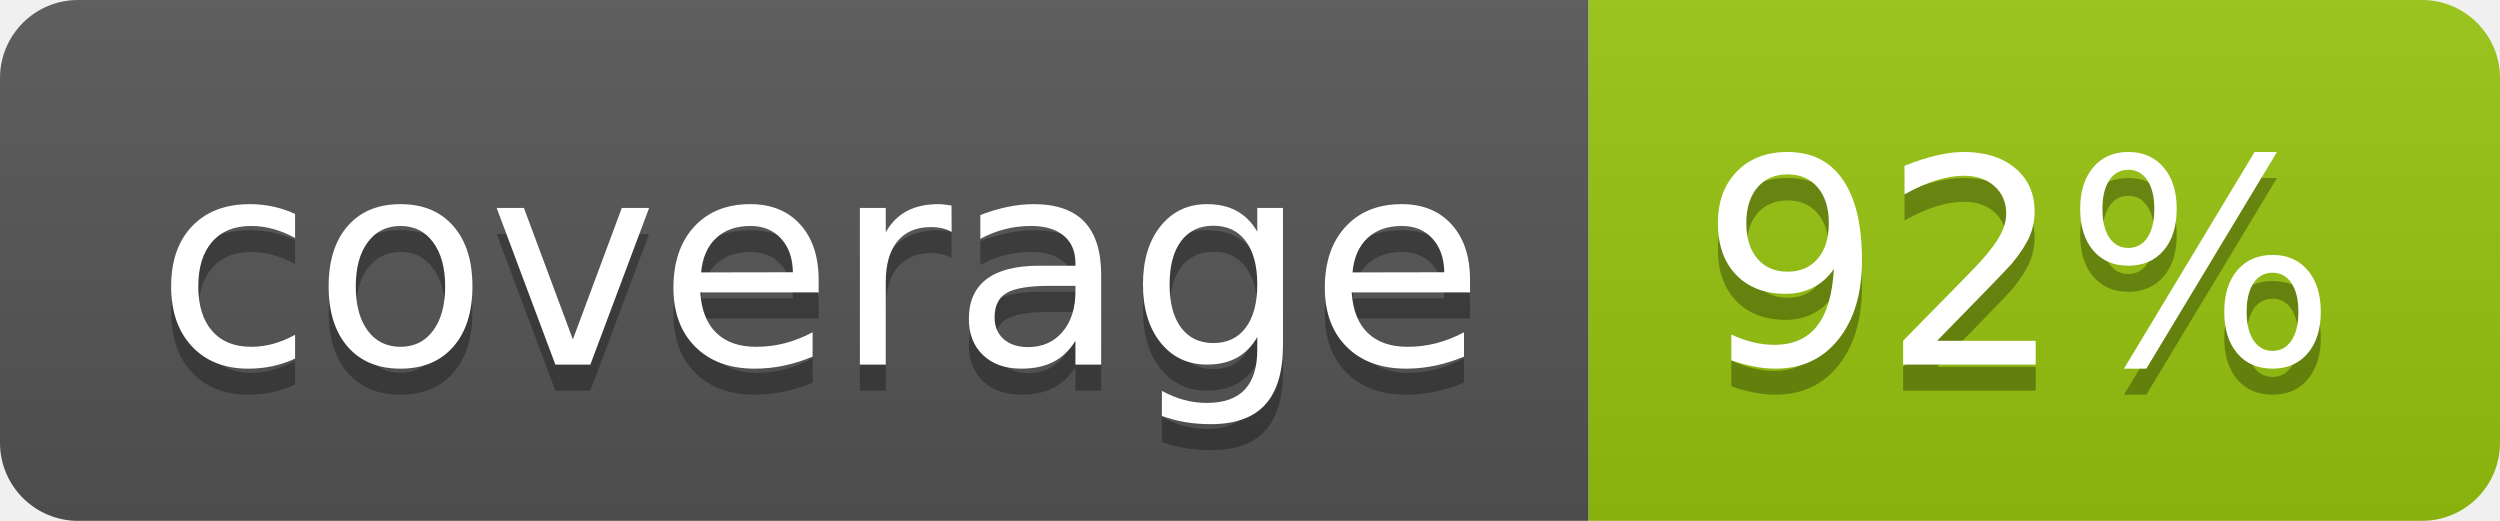
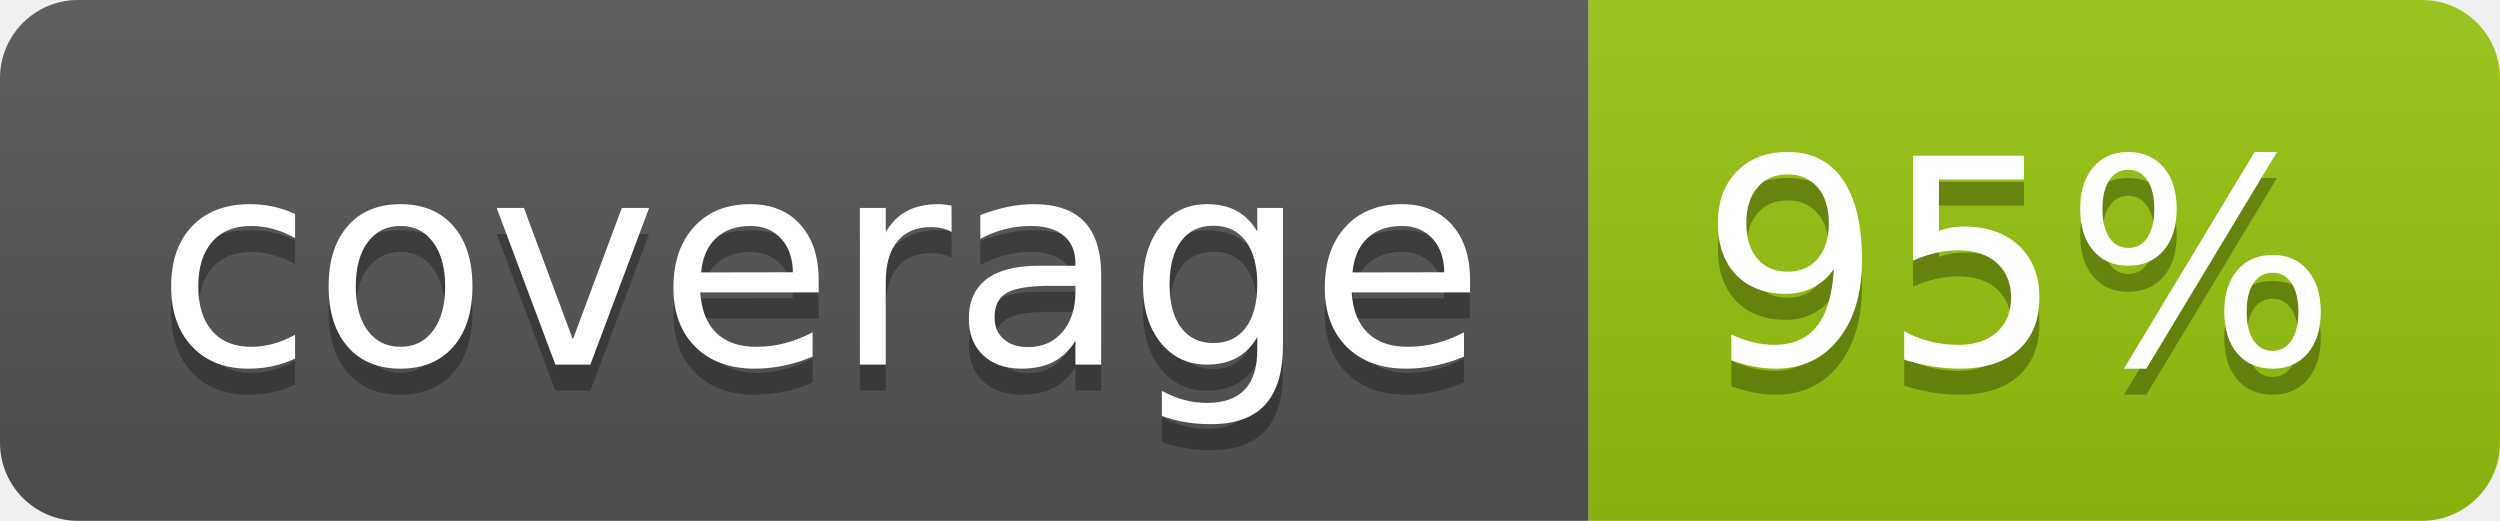
<svg xmlns="http://www.w3.org/2000/svg" width="96" height="20">
  <linearGradient id="b" x2="0" y2="100%">
    <stop offset="0" stop-color="#bbb" stop-opacity=".1" />
    <stop offset="1" stop-opacity=".1" />
  </linearGradient>
  <clipPath id="a">
    <rect width="96" height="20" rx="3" fill="#fff" />
  </clipPath>
  <g clip-path="url(#a)">
    <path fill="#555" d="M0 0h61v20H0z" />
    <path fill="#97C50F" d="M61 0h35v20H61z" />
    <path fill="url(#b)" d="M0 0h96v20H0z" />
  </g>
  <g fill="#fff" text-anchor="middle" font-family="DejaVu Sans,Verdana,Geneva,sans-serif" font-size="110">
    <text x="315" y="150" fill="#010101" fill-opacity=".3" transform="scale(.1)" textLength="510">coverage</text>
    <text x="315" y="140" transform="scale(.1)" textLength="510">coverage</text>
-     <text x="775" y="150" fill="#010101" fill-opacity=".3" transform="scale(.1)" textLength="250">92%</text>
-     <text x="775" y="140" transform="scale(.1)" textLength="250">92%</text>
+     <text x="775" y="150" fill="#010101" fill-opacity=".3" transform="scale(.1)" textLength="250">95%</text>
+     <text x="775" y="140" transform="scale(.1)" textLength="250">95%</text>
  </g>
</svg>
